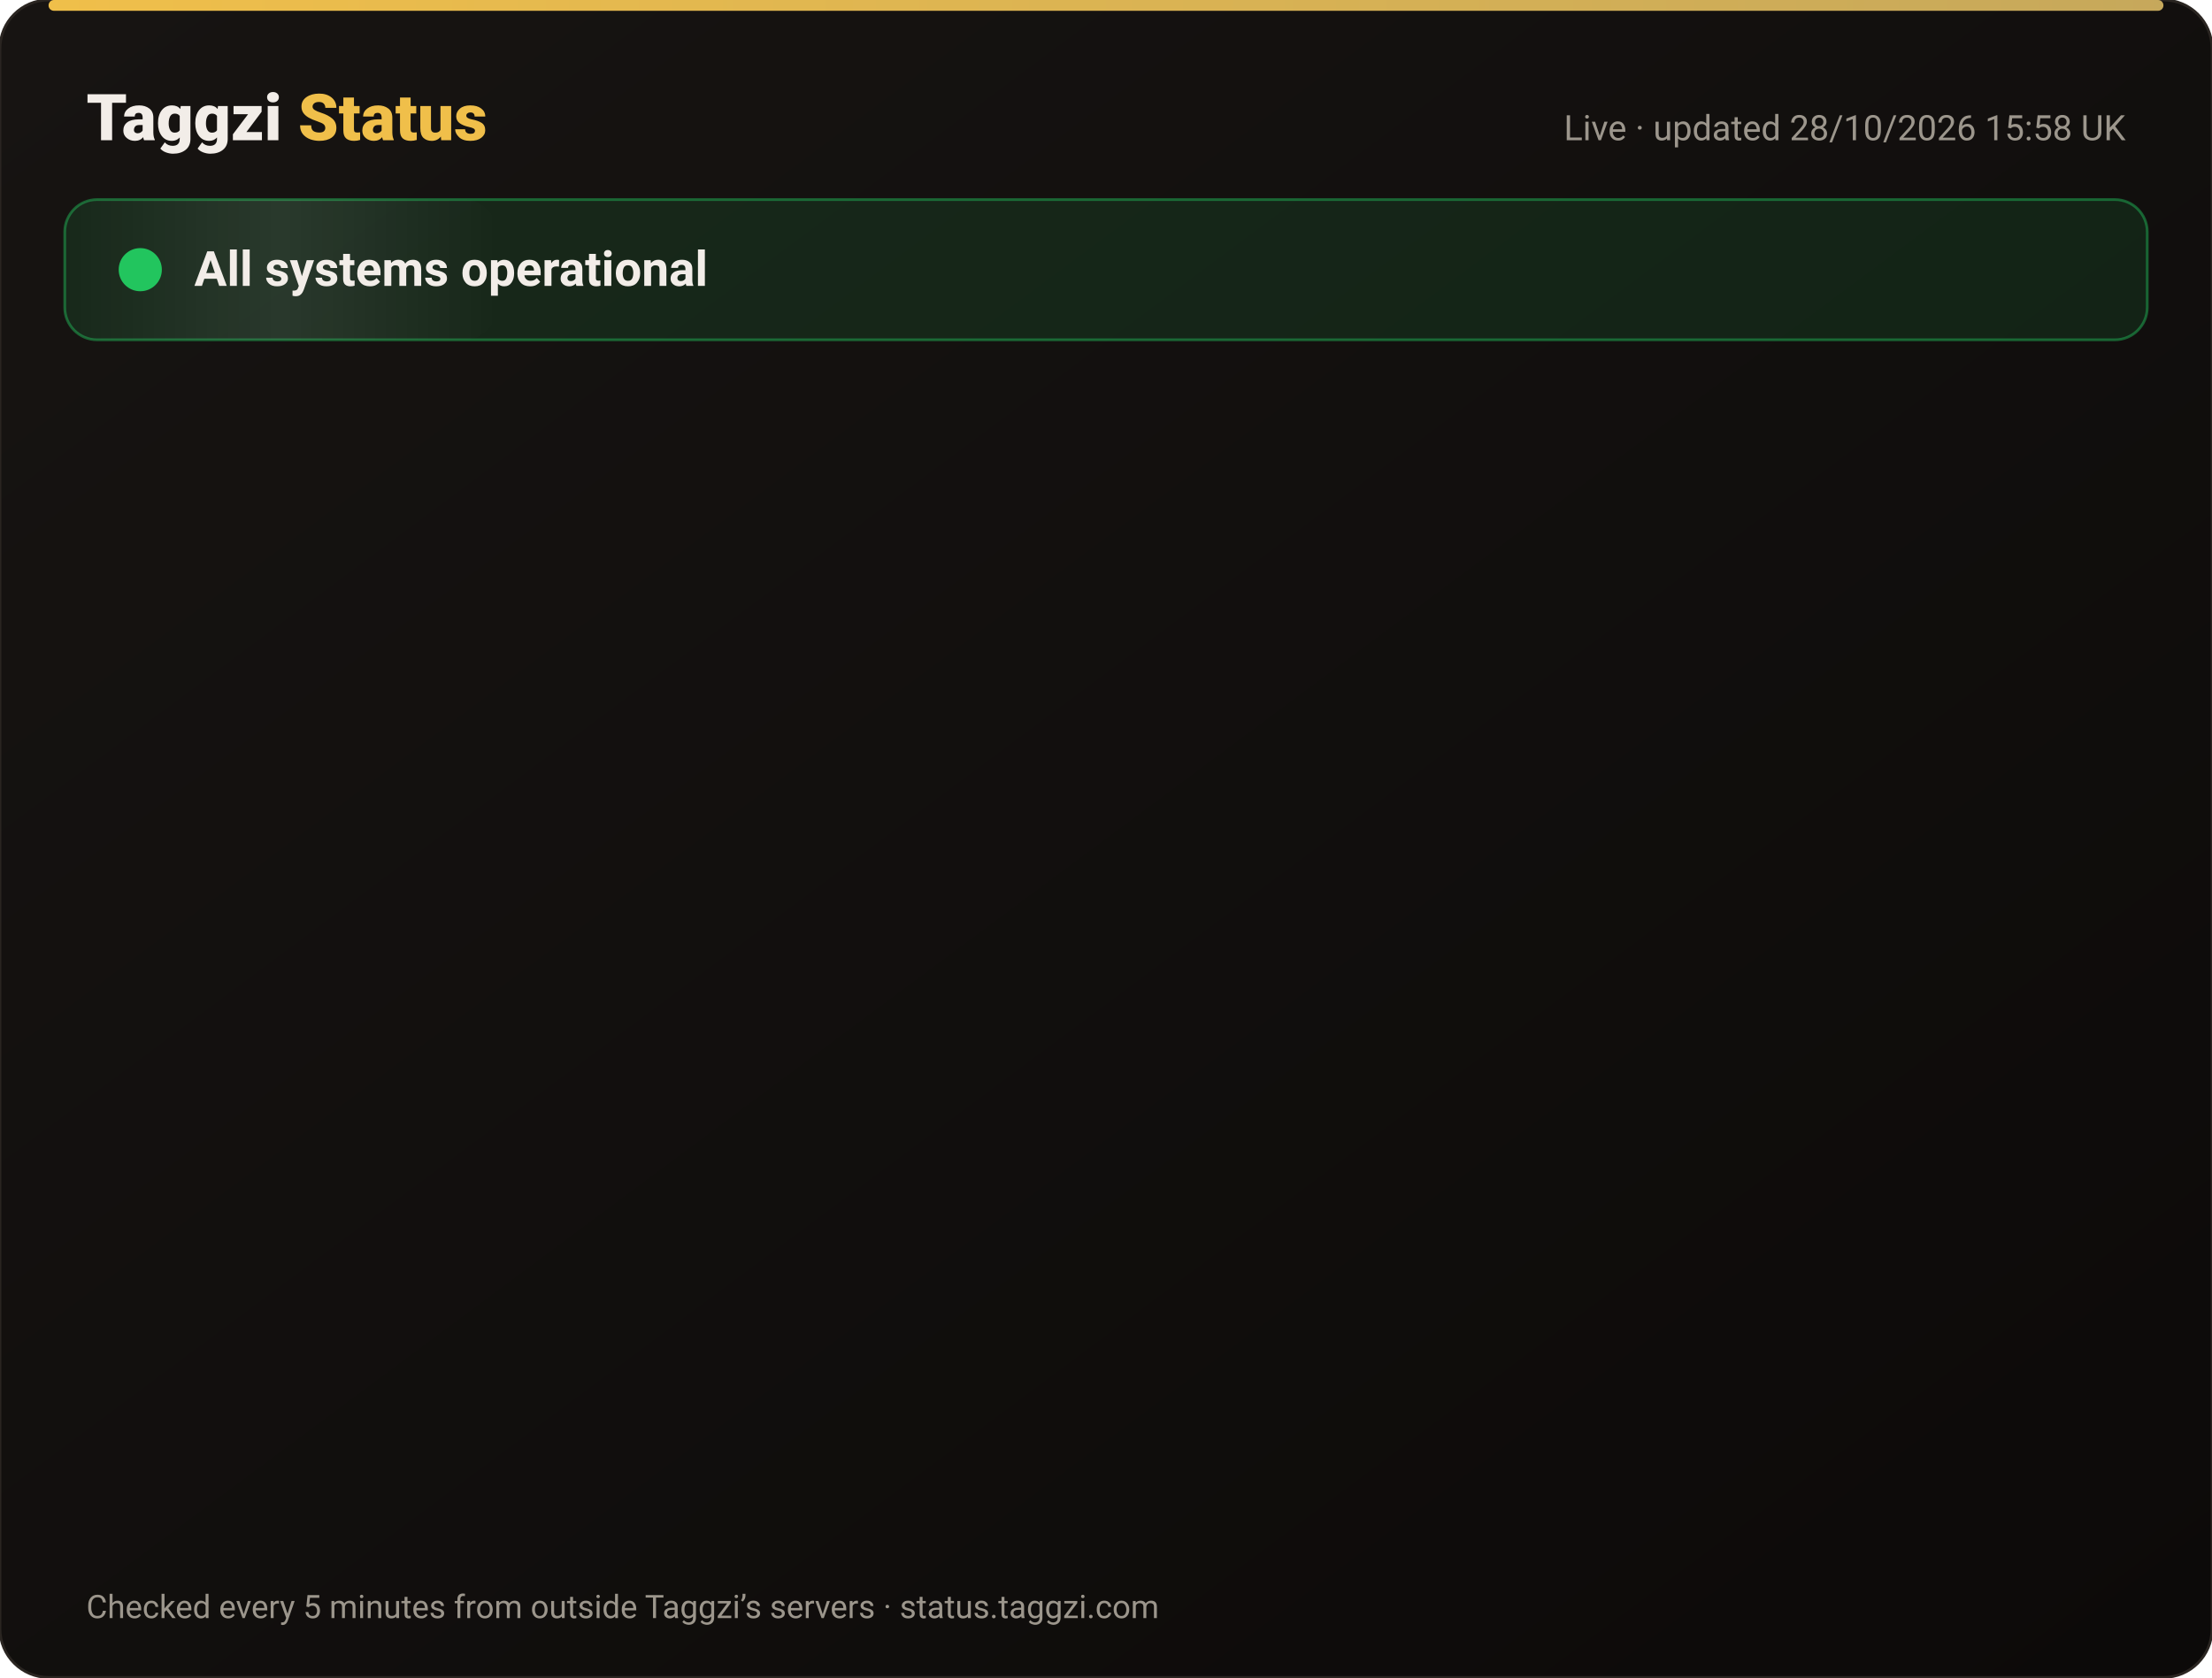
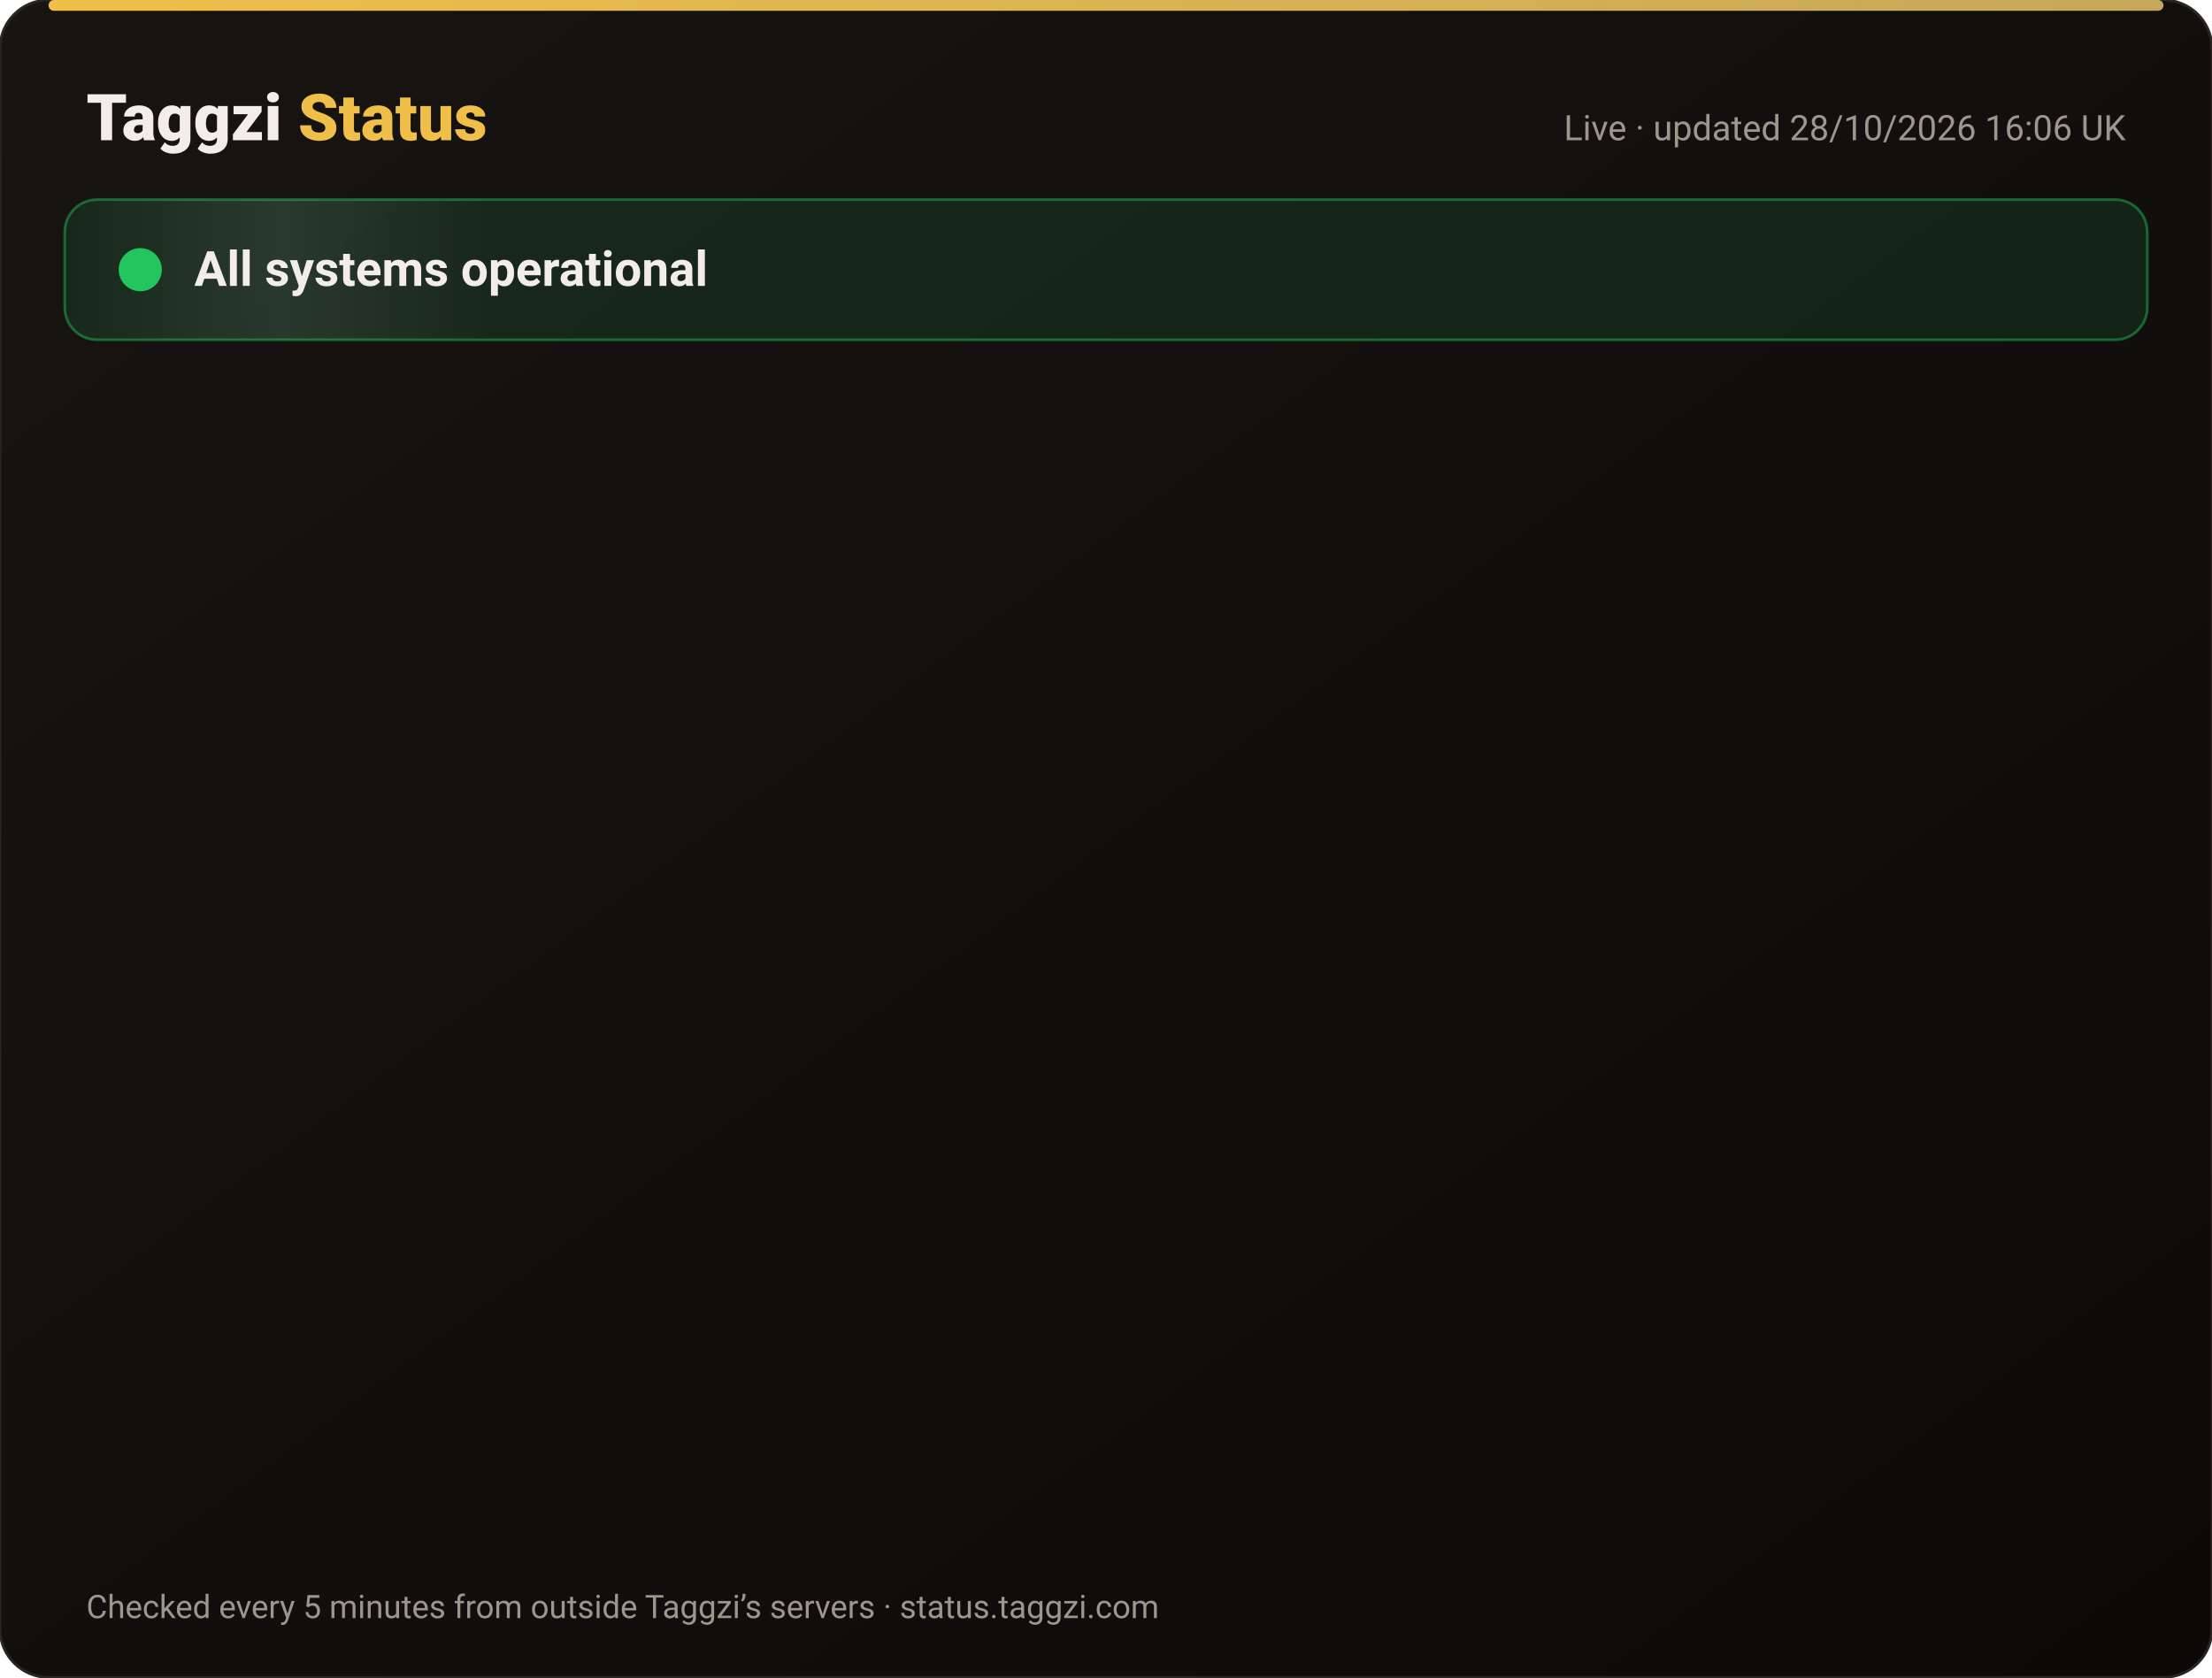
<svg xmlns="http://www.w3.org/2000/svg" width="820" height="622" viewBox="0 0 820 622" font-family="-apple-system,Segoe UI,Roboto,Helvetica,Arial,sans-serif">
  <defs>
    <linearGradient id="bg" x1="0" y1="0" x2="1" y2="1">
      <stop offset="0" stop-color="#171412" />
      <stop offset="1" stop-color="#0C0A09" />
    </linearGradient>
    <linearGradient id="gold" x1="0" x2="1">
      <stop offset="0" stop-color="#F0BF4A" />
      <stop offset="1" stop-color="#c6a85b" />
    </linearGradient>
    <linearGradient id="shine" x1="0" x2="1">
      <stop offset="0" stop-color="#fff" stop-opacity="0" />
      <stop offset=".5" stop-color="#fff" stop-opacity=".08" />
      <stop offset="1" stop-color="#fff" stop-opacity="0" />
    </linearGradient>
  </defs>
  <rect width="820" height="622" rx="18" fill="url(#bg)" stroke="#2a2521" />
  <rect x="18" y="0" width="784" height="4" rx="2" fill="url(#gold)" />
  <text x="32" y="52" font-size="24" font-weight="800" fill="#F2EDE8">Taggzi <tspan fill="#F0BF4A">Status</tspan>
  </text>
-   <text x="788" y="52" font-size="13" fill="#9C968C" text-anchor="end">Live · updated 28/10/2026 15:58 UK</text>
+   <text x="788" y="52" font-size="13" fill="#9C968C" text-anchor="end">Live · updated 28/10/2026 16:06 UK</text>
  <rect x="24" y="74" width="772" height="52" rx="12" fill="#22c55e" fill-opacity=".12" stroke="#22c55e" stroke-opacity=".45" />
  <rect x="24" y="74" width="160" height="52" rx="12" fill="url(#shine)">
    <animate attributeName="x" from="-160" to="820" dur="4s" repeatCount="indefinite" />
  </rect>
  <circle cx="52" cy="100" r="7" fill="#22c55e" />
  <circle cx="52" cy="100" r="7" fill="none" stroke="#22c55e" stroke-width="2">
    <animate attributeName="r" values="7;15;7" dur="2s" repeatCount="indefinite" />
    <animate attributeName="opacity" values=".9;0;.9" dur="2s" repeatCount="indefinite" />
  </circle>
  <text x="72" y="106" font-size="18" font-weight="700" fill="#F2EDE8">All systems operational</text>
  <g opacity="0">
    <animate attributeName="opacity" from="0" to="1" begin="0.00s" dur=".6s" fill="freeze" />
    <line x1="32" y1="188" x2="788" y2="188" stroke="#2a2521" />
    <circle cx="44" cy="166" r="6" fill="#22c55e">
      <animate attributeName="opacity" values="1;.45;1" dur="2.4s" begin="0.00s" repeatCount="indefinite" />
    </circle>
    <text x="62" y="171" font-size="15" font-weight="650" fill="#F2EDE8">Website</text>
    <text x="630" y="171" font-size="13" fill="#9C968C" text-anchor="end">99.98% uptime</text>
    <rect x="648" y="154" width="140" height="24" rx="12" fill="#22c55e" fill-opacity=".14" stroke="#22c55e" stroke-opacity=".5" />
    <text x="718" y="171" font-size="12" font-weight="700" fill="#22c55e" text-anchor="middle">Operational</text>
  </g>
  <g opacity="0">
    <animate attributeName="opacity" from="0" to="1" begin="0.15s" dur=".6s" fill="freeze" />
    <line x1="32" y1="234" x2="788" y2="234" stroke="#2a2521" />
    <circle cx="44" cy="212" r="6" fill="#22c55e">
      <animate attributeName="opacity" values="1;.45;1" dur="2.4s" begin="0.15s" repeatCount="indefinite" />
    </circle>
    <text x="62" y="217" font-size="15" font-weight="650" fill="#F2EDE8">Tag scans</text>
    <text x="630" y="217" font-size="13" fill="#9C968C" text-anchor="end">99.98% uptime</text>
    <rect x="648" y="200" width="140" height="24" rx="12" fill="#22c55e" fill-opacity=".14" stroke="#22c55e" stroke-opacity=".5" />
    <text x="718" y="217" font-size="12" font-weight="700" fill="#22c55e" text-anchor="middle">Operational</text>
  </g>
  <g opacity="0">
    <animate attributeName="opacity" from="0" to="1" begin="0.30s" dur=".6s" fill="freeze" />
    <line x1="32" y1="280" x2="788" y2="280" stroke="#2a2521" />
    <circle cx="44" cy="258" r="6" fill="#22c55e">
      <animate attributeName="opacity" values="1;.45;1" dur="2.4s" begin="0.30s" repeatCount="indefinite" />
    </circle>
    <text x="62" y="263" font-size="15" font-weight="650" fill="#F2EDE8">Manual tag lookup</text>
    <text x="630" y="263" font-size="13" fill="#9C968C" text-anchor="end">99.98% uptime</text>
    <rect x="648" y="246" width="140" height="24" rx="12" fill="#22c55e" fill-opacity=".14" stroke="#22c55e" stroke-opacity=".5" />
    <text x="718" y="263" font-size="12" font-weight="700" fill="#22c55e" text-anchor="middle">Operational</text>
  </g>
  <g opacity="0">
    <animate attributeName="opacity" from="0" to="1" begin="0.45s" dur=".6s" fill="freeze" />
    <line x1="32" y1="326" x2="788" y2="326" stroke="#2a2521" />
    <circle cx="44" cy="304" r="6" fill="#22c55e">
      <animate attributeName="opacity" values="1;.45;1" dur="2.4s" begin="0.45s" repeatCount="indefinite" />
    </circle>
    <text x="62" y="309" font-size="15" font-weight="650" fill="#F2EDE8">App &amp; login</text>
    <text x="630" y="309" font-size="13" fill="#9C968C" text-anchor="end">99.98% uptime</text>
    <rect x="648" y="292" width="140" height="24" rx="12" fill="#22c55e" fill-opacity=".14" stroke="#22c55e" stroke-opacity=".5" />
    <text x="718" y="309" font-size="12" font-weight="700" fill="#22c55e" text-anchor="middle">Operational</text>
  </g>
  <g opacity="0">
    <animate attributeName="opacity" from="0" to="1" begin="0.60s" dur=".6s" fill="freeze" />
    <line x1="32" y1="372" x2="788" y2="372" stroke="#2a2521" />
    <circle cx="44" cy="350" r="6" fill="#22c55e">
      <animate attributeName="opacity" values="1;.45;1" dur="2.4s" begin="0.60s" repeatCount="indefinite" />
    </circle>
    <text x="62" y="355" font-size="15" font-weight="650" fill="#F2EDE8">Community alerts</text>
    <text x="630" y="355" font-size="13" fill="#9C968C" text-anchor="end">99.98% uptime</text>
    <rect x="648" y="338" width="140" height="24" rx="12" fill="#22c55e" fill-opacity=".14" stroke="#22c55e" stroke-opacity=".5" />
    <text x="718" y="355" font-size="12" font-weight="700" fill="#22c55e" text-anchor="middle">Operational</text>
  </g>
  <g opacity="0">
    <animate attributeName="opacity" from="0" to="1" begin="0.75s" dur=".6s" fill="freeze" />
    <line x1="32" y1="418" x2="788" y2="418" stroke="#2a2521" />
    <circle cx="44" cy="396" r="6" fill="#22c55e">
      <animate attributeName="opacity" values="1;.45;1" dur="2.4s" begin="0.75s" repeatCount="indefinite" />
    </circle>
    <text x="62" y="401" font-size="15" font-weight="650" fill="#F2EDE8">Private calling</text>
    <text x="630" y="401" font-size="13" fill="#9C968C" text-anchor="end">99.98% uptime</text>
    <rect x="648" y="384" width="140" height="24" rx="12" fill="#22c55e" fill-opacity=".14" stroke="#22c55e" stroke-opacity=".5" />
    <text x="718" y="401" font-size="12" font-weight="700" fill="#22c55e" text-anchor="middle">Operational</text>
  </g>
  <g opacity="0">
    <animate attributeName="opacity" from="0" to="1" begin="0.90s" dur=".6s" fill="freeze" />
    <line x1="32" y1="464" x2="788" y2="464" stroke="#2a2521" />
    <circle cx="44" cy="442" r="6" fill="#22c55e">
      <animate attributeName="opacity" values="1;.45;1" dur="2.4s" begin="0.90s" repeatCount="indefinite" />
    </circle>
    <text x="62" y="447" font-size="15" font-weight="650" fill="#F2EDE8">Payments</text>
    <text x="630" y="447" font-size="13" fill="#9C968C" text-anchor="end">99.96% uptime</text>
    <rect x="648" y="430" width="140" height="24" rx="12" fill="#22c55e" fill-opacity=".14" stroke="#22c55e" stroke-opacity=".5" />
    <text x="718" y="447" font-size="12" font-weight="700" fill="#22c55e" text-anchor="middle">Operational</text>
  </g>
  <g opacity="0">
    <animate attributeName="opacity" from="0" to="1" begin="1.05s" dur=".6s" fill="freeze" />
    <line x1="32" y1="510" x2="788" y2="510" stroke="#2a2521" />
    <circle cx="44" cy="488" r="6" fill="#22c55e">
      <animate attributeName="opacity" values="1;.45;1" dur="2.4s" begin="1.05s" repeatCount="indefinite" />
    </circle>
    <text x="62" y="493" font-size="15" font-weight="650" fill="#F2EDE8">Email &amp; support</text>
    <text x="630" y="493" font-size="13" fill="#9C968C" text-anchor="end">99.98% uptime</text>
    <rect x="648" y="476" width="140" height="24" rx="12" fill="#22c55e" fill-opacity=".14" stroke="#22c55e" stroke-opacity=".5" />
    <text x="718" y="493" font-size="12" font-weight="700" fill="#22c55e" text-anchor="middle">Operational</text>
  </g>
  <g opacity="0">
    <animate attributeName="opacity" from="0" to="1" begin="1.20s" dur=".6s" fill="freeze" />
    <line x1="32" y1="556" x2="788" y2="556" stroke="#2a2521" />
    <circle cx="44" cy="534" r="6" fill="#22c55e">
      <animate attributeName="opacity" values="1;.45;1" dur="2.4s" begin="1.20s" repeatCount="indefinite" />
    </circle>
    <text x="62" y="539" font-size="15" font-weight="650" fill="#F2EDE8">Secure connection (SSL)</text>
    <text x="630" y="539" font-size="13" fill="#9C968C" text-anchor="end">100.00% uptime</text>
    <rect x="648" y="522" width="140" height="24" rx="12" fill="#22c55e" fill-opacity=".14" stroke="#22c55e" stroke-opacity=".5" />
    <text x="718" y="539" font-size="12" font-weight="700" fill="#22c55e" text-anchor="middle">Operational</text>
  </g>
  <text x="32" y="600" font-size="12" fill="#9C968C">Checked every 5 minutes from outside Taggzi’s servers · status.taggzi.com</text>
</svg>
